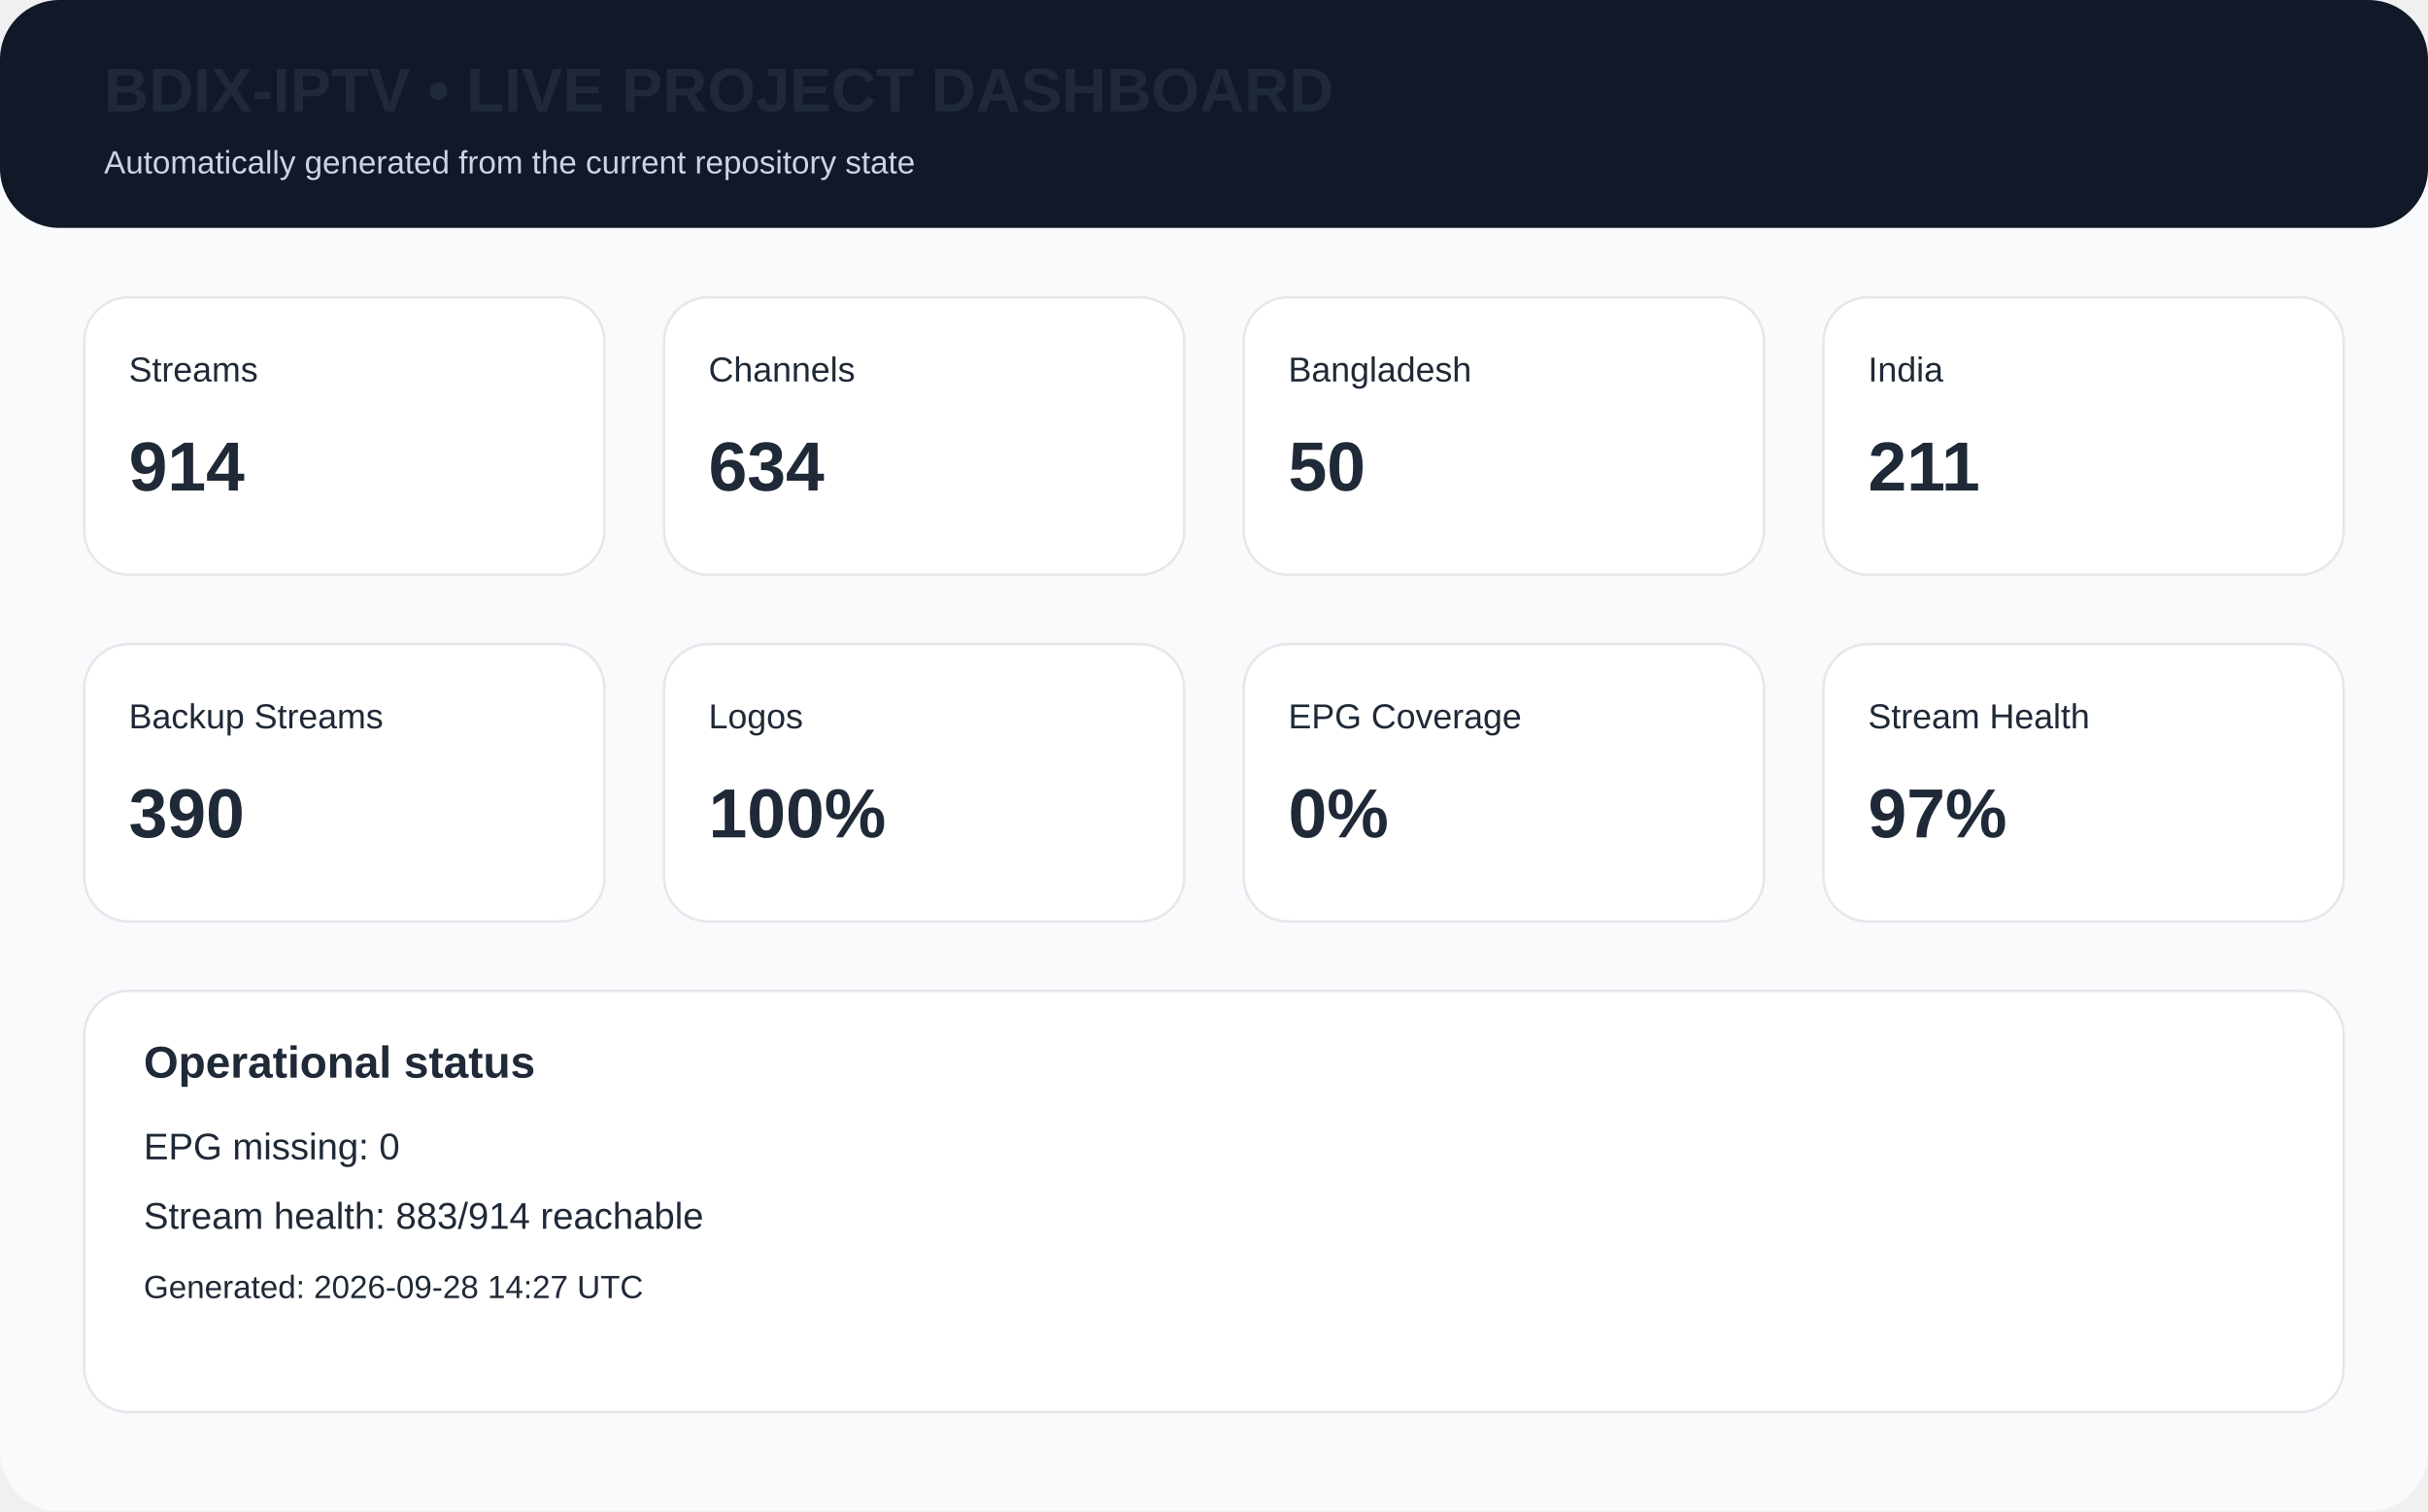
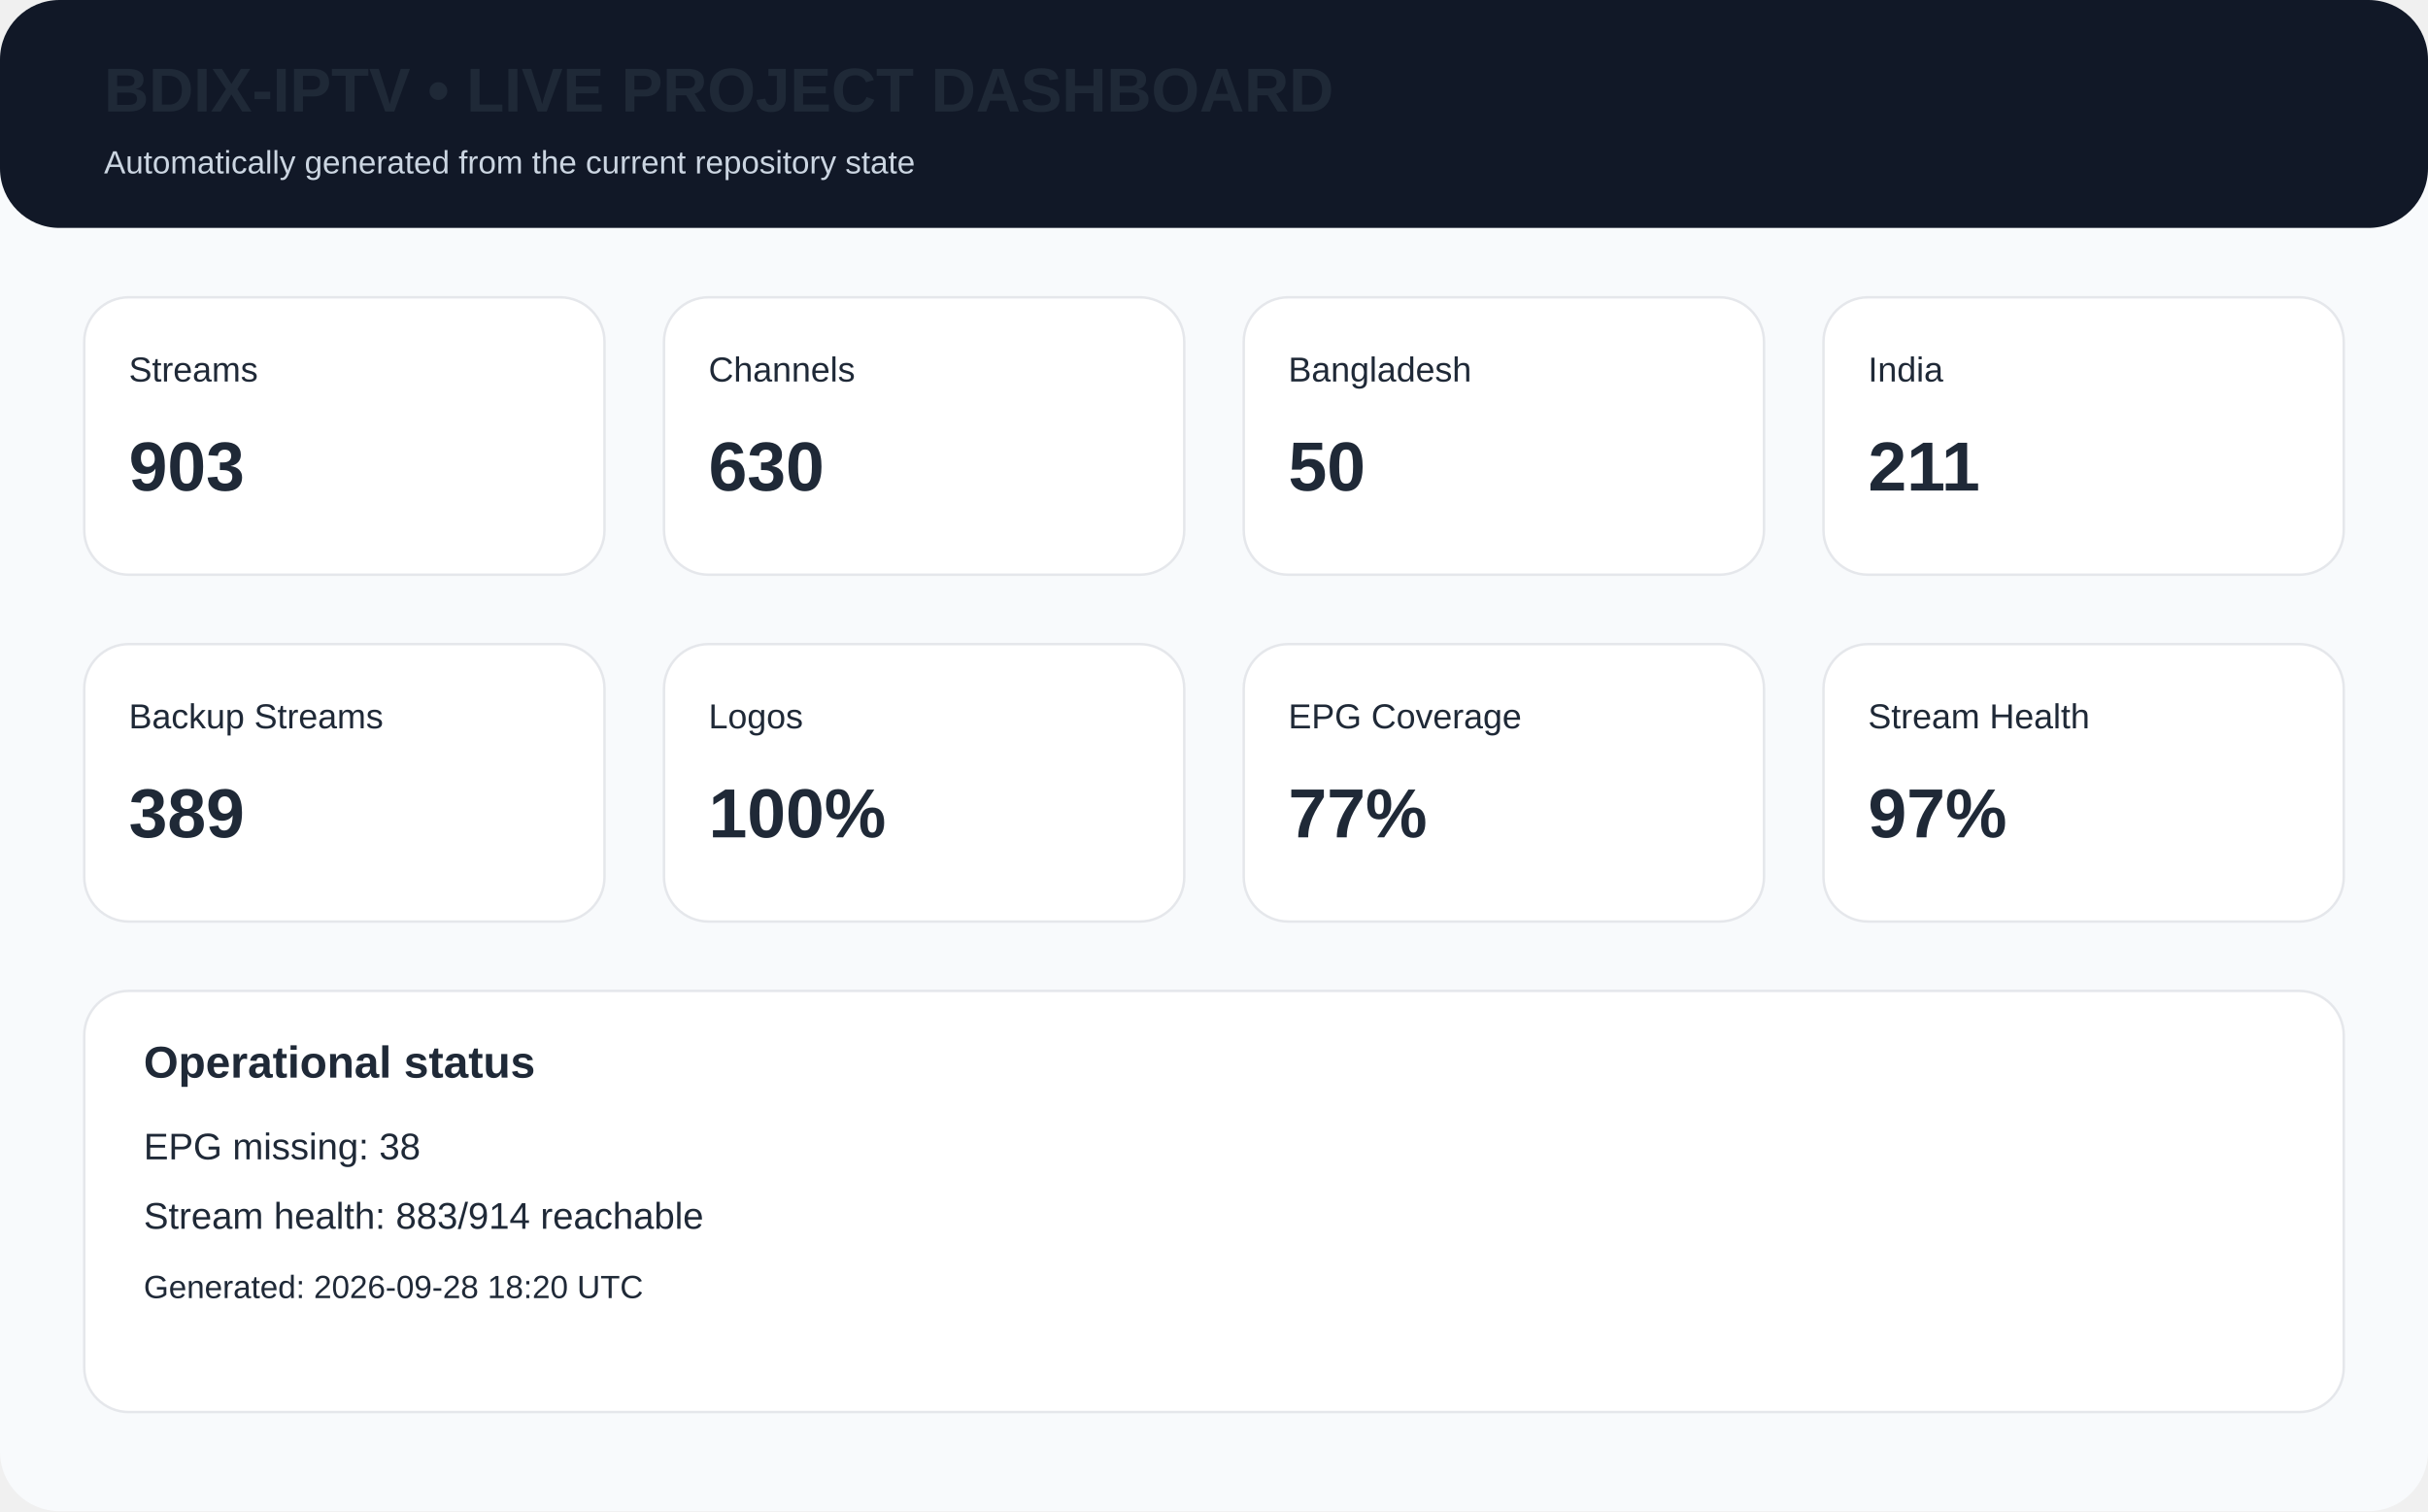
<svg xmlns="http://www.w3.org/2000/svg" width="980" height="610" viewBox="0 0 980 610">
  <rect width="980" height="610" rx="24" fill="#f8fafc" />
  <rect x="0" y="0" width="980" height="92" rx="24" fill="#111827" />
  <text x="42" y="45" font-family="Arial,Helvetica,sans-serif" font-size="25px" font-weight="700" fill="#1f2937">BDIX-IPTV • LIVE PROJECT DASHBOARD</text>
  <text x="42" y="70" font-family="Arial,Helvetica,sans-serif" font-size="13px" fill="#cbd5e1">Automatically generated from the current repository state</text>
  <rect x="34" y="120" width="210" height="112" rx="18" fill="white" stroke="#e5e7eb" />
  <text x="52" y="154" font-family="Arial,Helvetica,sans-serif" font-size="14px" font-weight="400" fill="#1f2937">Streams</text>
-   <text x="52" y="198" font-family="Arial,Helvetica,sans-serif" font-size="28px" font-weight="700" fill="#1f2937">914</text>
+   <text x="52" y="198" font-family="Arial,Helvetica,sans-serif" font-size="28px" font-weight="700" fill="#1f2937">903</text>
  <rect x="268" y="120" width="210" height="112" rx="18" fill="white" stroke="#e5e7eb" />
  <text x="286" y="154" font-family="Arial,Helvetica,sans-serif" font-size="14px" font-weight="400" fill="#1f2937">Channels</text>
-   <text x="286" y="198" font-family="Arial,Helvetica,sans-serif" font-size="28px" font-weight="700" fill="#1f2937">634</text>
+   <text x="286" y="198" font-family="Arial,Helvetica,sans-serif" font-size="28px" font-weight="700" fill="#1f2937">630</text>
  <rect x="502" y="120" width="210" height="112" rx="18" fill="white" stroke="#e5e7eb" />
  <text x="520" y="154" font-family="Arial,Helvetica,sans-serif" font-size="14px" font-weight="400" fill="#1f2937">Bangladesh</text>
  <text x="520" y="198" font-family="Arial,Helvetica,sans-serif" font-size="28px" font-weight="700" fill="#1f2937">50</text>
  <rect x="736" y="120" width="210" height="112" rx="18" fill="white" stroke="#e5e7eb" />
  <text x="754" y="154" font-family="Arial,Helvetica,sans-serif" font-size="14px" font-weight="400" fill="#1f2937">India</text>
  <text x="754" y="198" font-family="Arial,Helvetica,sans-serif" font-size="28px" font-weight="700" fill="#1f2937">211</text>
  <rect x="34" y="260" width="210" height="112" rx="18" fill="white" stroke="#e5e7eb" />
  <text x="52" y="294" font-family="Arial,Helvetica,sans-serif" font-size="14px" font-weight="400" fill="#1f2937">Backup Streams</text>
-   <text x="52" y="338" font-family="Arial,Helvetica,sans-serif" font-size="28px" font-weight="700" fill="#1f2937">390</text>
+   <text x="52" y="338" font-family="Arial,Helvetica,sans-serif" font-size="28px" font-weight="700" fill="#1f2937">389</text>
  <rect x="268" y="260" width="210" height="112" rx="18" fill="white" stroke="#e5e7eb" />
  <text x="286" y="294" font-family="Arial,Helvetica,sans-serif" font-size="14px" font-weight="400" fill="#1f2937">Logos</text>
  <text x="286" y="338" font-family="Arial,Helvetica,sans-serif" font-size="28px" font-weight="700" fill="#1f2937">100%</text>
  <rect x="502" y="260" width="210" height="112" rx="18" fill="white" stroke="#e5e7eb" />
  <text x="520" y="294" font-family="Arial,Helvetica,sans-serif" font-size="14px" font-weight="400" fill="#1f2937">EPG Coverage</text>
-   <text x="520" y="338" font-family="Arial,Helvetica,sans-serif" font-size="28px" font-weight="700" fill="#1f2937">0%</text>
+   <text x="520" y="338" font-family="Arial,Helvetica,sans-serif" font-size="28px" font-weight="700" fill="#1f2937">77%</text>
  <rect x="736" y="260" width="210" height="112" rx="18" fill="white" stroke="#e5e7eb" />
  <text x="754" y="294" font-family="Arial,Helvetica,sans-serif" font-size="14px" font-weight="400" fill="#1f2937">Stream Health</text>
  <text x="754" y="338" font-family="Arial,Helvetica,sans-serif" font-size="28px" font-weight="700" fill="#1f2937">97%</text>
  <rect x="34" y="400" width="912" height="170" rx="18" fill="white" stroke="#e5e7eb" />
  <text x="58" y="435" font-family="Arial,Helvetica,sans-serif" font-size="18px" font-weight="700" fill="#1f2937">Operational status</text>
-   <text x="58" y="468" font-family="Arial,Helvetica,sans-serif" font-size="15px" font-weight="400" fill="#1f2937">EPG missing: 0</text>
+   <text x="58" y="468" font-family="Arial,Helvetica,sans-serif" font-size="15px" font-weight="400" fill="#1f2937">EPG missing: 38</text>
  <text x="58" y="496" font-family="Arial,Helvetica,sans-serif" font-size="15px" font-weight="400" fill="#1f2937">Stream health: 883/914 reachable</text>
-   <text x="58" y="524" font-family="Arial,Helvetica,sans-serif" font-size="13px" font-weight="400" fill="#1f2937">Generated: 2026-09-28 14:27 UTC</text>
+   <text x="58" y="524" font-family="Arial,Helvetica,sans-serif" font-size="13px" font-weight="400" fill="#1f2937">Generated: 2026-09-28 18:20 UTC</text>
</svg>
